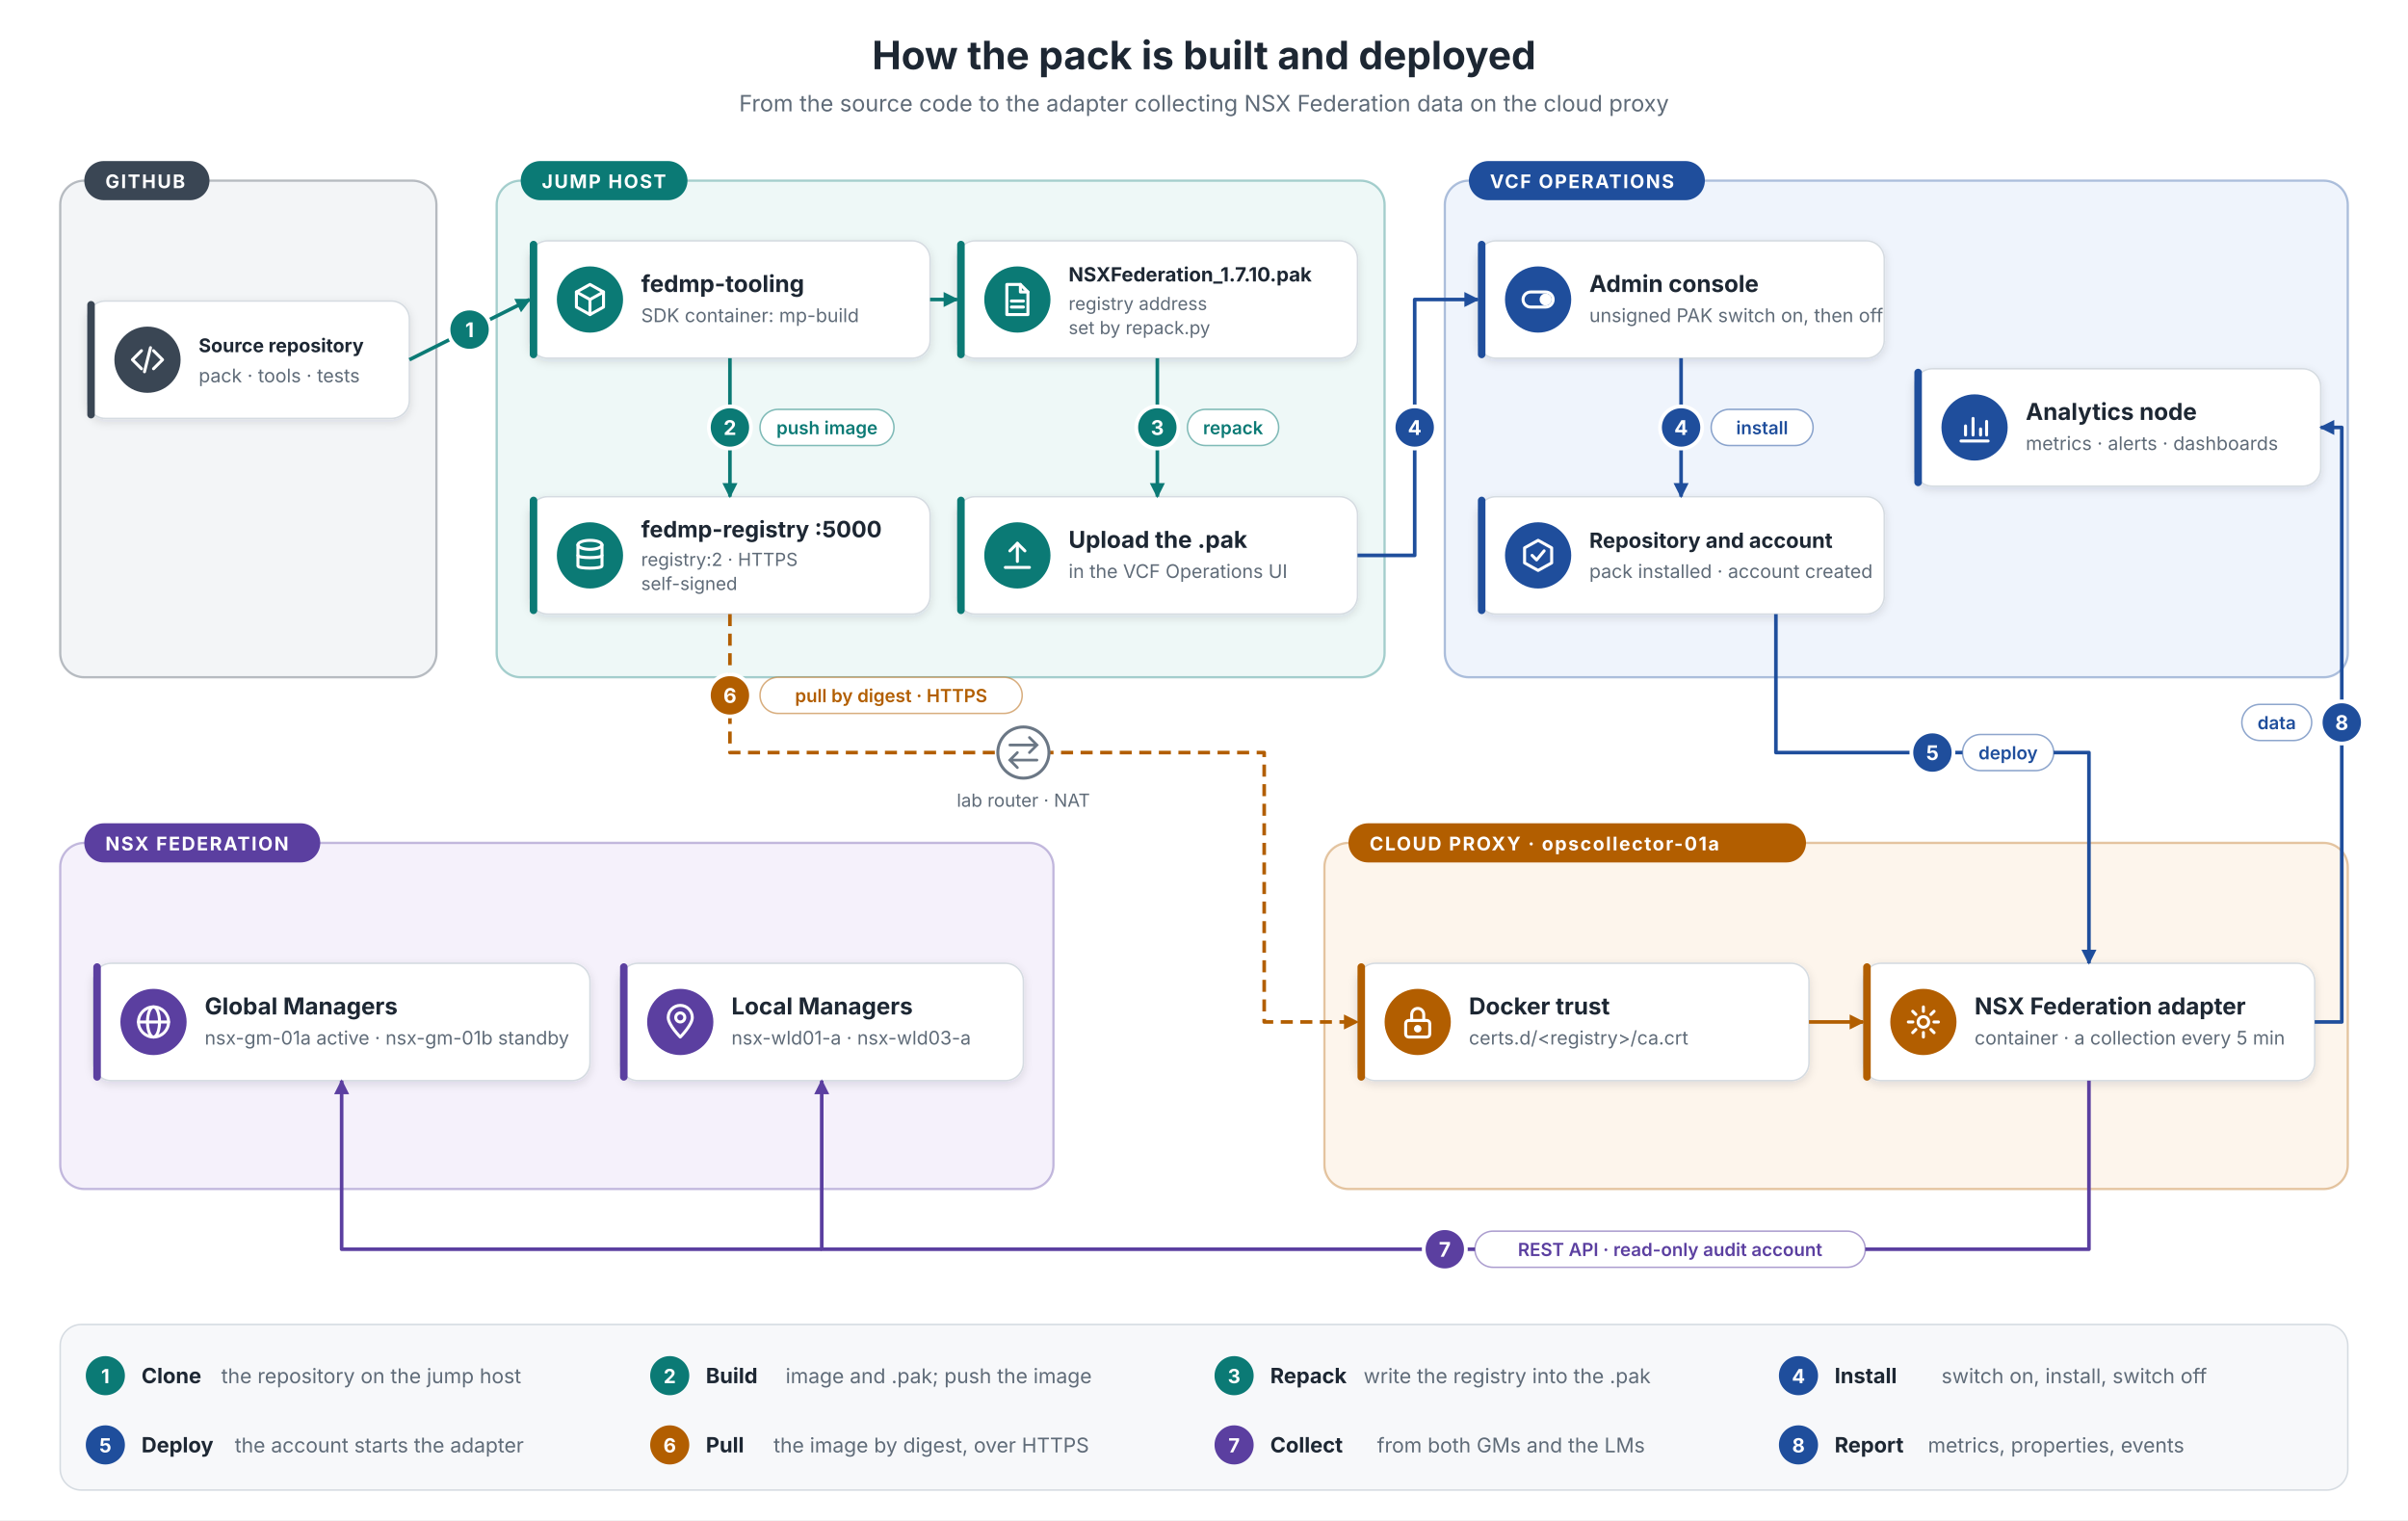
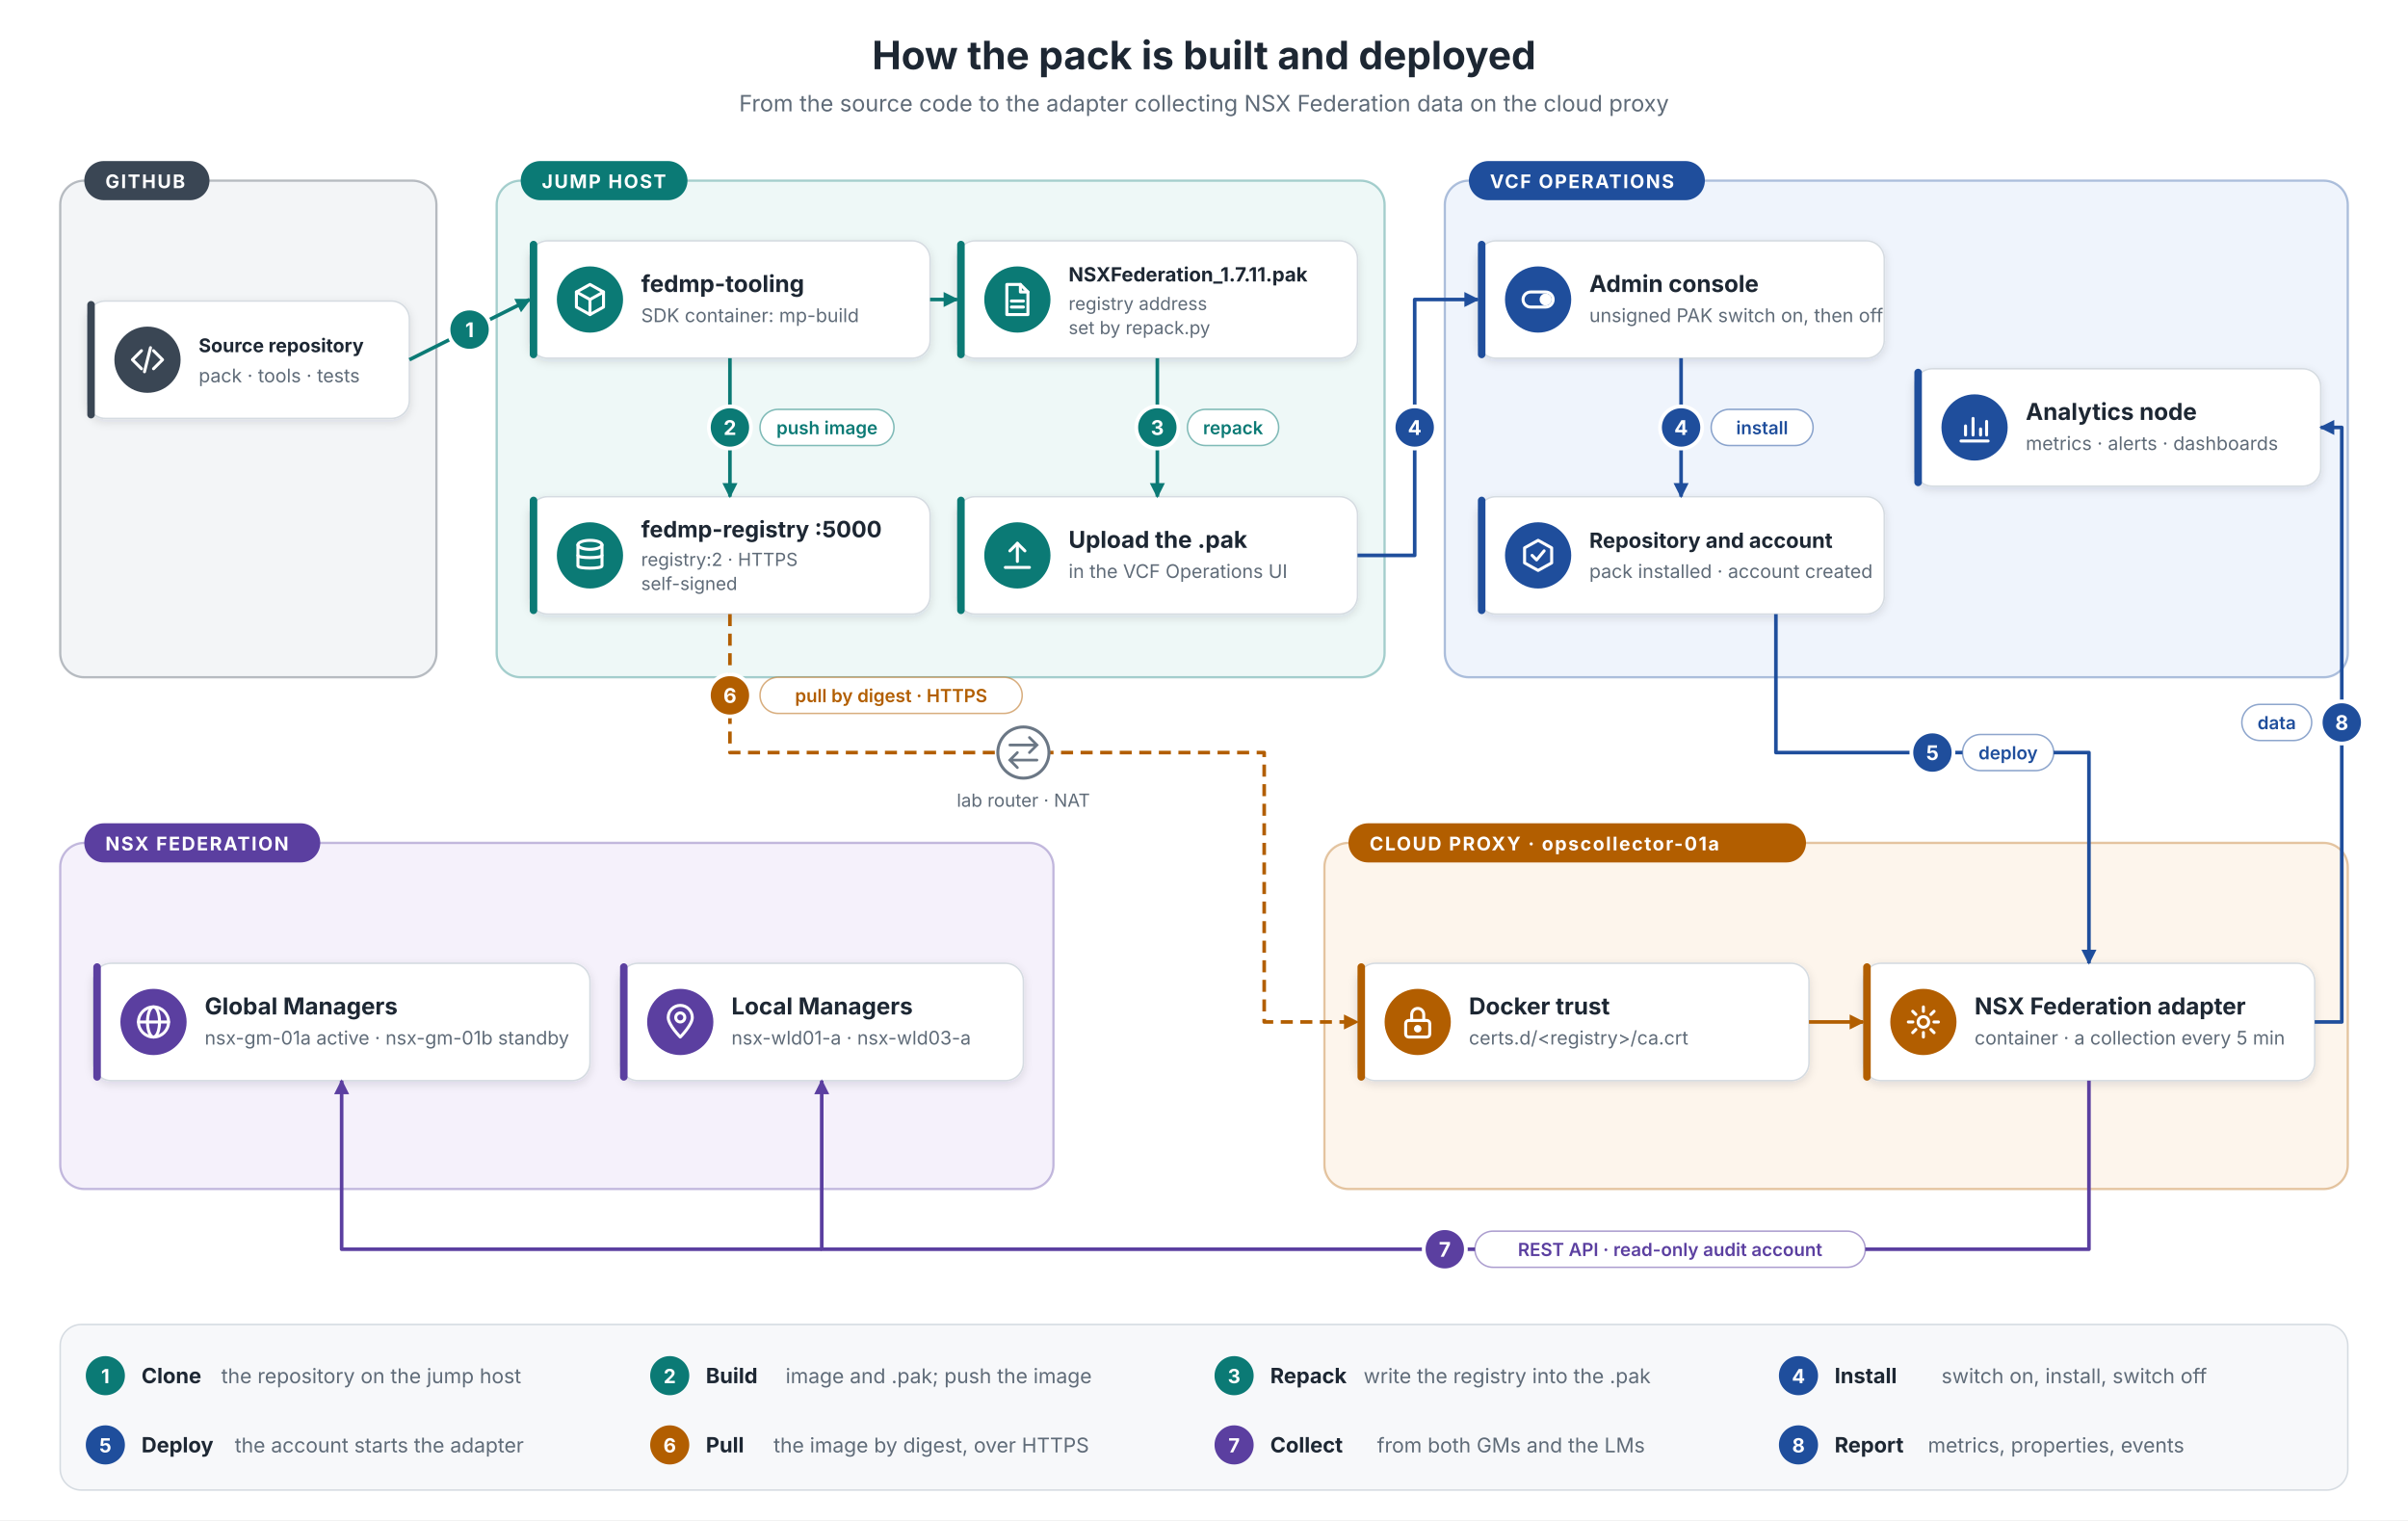
<svg xmlns="http://www.w3.org/2000/svg" width="1600" height="1010" viewBox="0 0 1600 1010" font-family="Inter, Segoe UI, Arial, Helvetica, sans-serif" fill="#1d2733">
  <defs>
    <filter id="sh" x="-10%" y="-20%" width="120%" height="150%">
      <feDropShadow dx="0" dy="2" stdDeviation="3" flood-color="#1d2733" flood-opacity="0.12" />
    </filter>
    <marker id="a-src" markerUnits="userSpaceOnUse" markerWidth="12" markerHeight="12" refX="10" refY="6" orient="auto">
      <path d="M1,1 L11,6 L1,11 z" fill="#3a4654" />
    </marker>
    <marker id="a-jump" markerUnits="userSpaceOnUse" markerWidth="12" markerHeight="12" refX="10" refY="6" orient="auto">
      <path d="M1,1 L11,6 L1,11 z" fill="#0b7a75" />
    </marker>
    <marker id="a-ops" markerUnits="userSpaceOnUse" markerWidth="12" markerHeight="12" refX="10" refY="6" orient="auto">
      <path d="M1,1 L11,6 L1,11 z" fill="#1f4e9c" />
    </marker>
    <marker id="a-proxy" markerUnits="userSpaceOnUse" markerWidth="12" markerHeight="12" refX="10" refY="6" orient="auto">
      <path d="M1,1 L11,6 L1,11 z" fill="#b25e00" />
    </marker>
    <marker id="a-nsx" markerUnits="userSpaceOnUse" markerWidth="12" markerHeight="12" refX="10" refY="6" orient="auto">
      <path d="M1,1 L11,6 L1,11 z" fill="#5b3fa0" />
    </marker>
    <marker id="a-net" markerUnits="userSpaceOnUse" markerWidth="12" markerHeight="12" refX="10" refY="6" orient="auto">
      <path d="M1,1 L11,6 L1,11 z" fill="#6b7785" />
    </marker>
  </defs>
  <rect width="1600" height="1010" fill="#ffffff" />
  <text x="800.0" y="46" font-size="26" fill="#1d2733" text-anchor="middle" font-weight="700">How the pack is built and deployed</text>
  <text x="800.0" y="74" font-size="15" fill="#5f6b78" text-anchor="middle">From the source code to the adapter collecting NSX Federation data on the cloud proxy</text>
  <rect x="40" y="120" width="250" height="330" rx="16" fill="#f3f5f7" stroke="#3a4654" stroke-opacity="0.35" stroke-width="1.5" />
  <rect x="56" y="107" width="83.2" height="26" rx="13" fill="#3a4654" />
  <text x="70" y="125" font-size="12.5" fill="#ffffff" text-anchor="start" font-weight="700" letter-spacing="1">GITHUB</text>
  <rect x="330" y="120" width="590" height="330" rx="16" fill="#eef8f7" stroke="#0b7a75" stroke-opacity="0.35" stroke-width="1.5" />
  <rect x="346" y="107" width="110.8" height="26" rx="13" fill="#0b7a75" />
  <text x="360" y="125" font-size="12.5" fill="#ffffff" text-anchor="start" font-weight="700" letter-spacing="1">JUMP HOST</text>
  <rect x="960" y="120" width="600" height="330" rx="16" fill="#eff4fc" stroke="#1f4e9c" stroke-opacity="0.35" stroke-width="1.5" />
  <rect x="976" y="107" width="156.8" height="26" rx="13" fill="#1f4e9c" />
  <text x="990" y="125" font-size="12.5" fill="#ffffff" text-anchor="start" font-weight="700" letter-spacing="1">VCF OPERATIONS</text>
  <rect x="40" y="560" width="660" height="230" rx="16" fill="#f5f1fb" stroke="#5b3fa0" stroke-opacity="0.35" stroke-width="1.5" />
  <rect x="56" y="547" width="156.8" height="26" rx="13" fill="#5b3fa0" />
  <text x="70" y="565" font-size="12.5" fill="#ffffff" text-anchor="start" font-weight="700" letter-spacing="1">NSX FEDERATION</text>
  <rect x="880" y="560" width="680" height="230" rx="16" fill="#fdf5ec" stroke="#b25e00" stroke-opacity="0.35" stroke-width="1.5" />
  <rect x="896" y="547" width="304.0" height="26" rx="13" fill="#b25e00" />
  <text x="910" y="565" font-size="12.5" fill="#ffffff" text-anchor="start" font-weight="700" letter-spacing="1">CLOUD PROXY · opscollector-01a</text>
  <rect x="58" y="200" width="214" height="78" rx="12" fill="#ffffff" stroke="#d5dbe1" filter="url(#sh)" />
  <rect x="58" y="200" width="5" height="78" rx="2.5" fill="#3a4654" />
  <circle cx="98" cy="239.0" r="22" fill="#3a4654" />
  <g transform="translate(86,227.0)" fill="none" stroke="#ffffff" stroke-width="2" stroke-linecap="round" stroke-linejoin="round">
    <path d="M8 6 L2 12 L8 18" />
    <path d="M16 6 L22 12 L16 18" />
    <path d="M14 4 L10 20" />
  </g>
  <text x="132" y="234.0" font-size="12.549" fill="#1d2733" text-anchor="start" font-weight="700">Source repository</text>
  <text x="132" y="254.0" font-size="12.5" fill="#5f6b78" text-anchor="start">pack · tools · tests</text>
  <rect x="352" y="160" width="266" height="78" rx="12" fill="#ffffff" stroke="#d5dbe1" filter="url(#sh)" />
  <rect x="352" y="160" width="5" height="78" rx="2.5" fill="#0b7a75" />
  <circle cx="392" cy="199.0" r="22" fill="#0b7a75" />
  <g transform="translate(380,187.0)" fill="none" stroke="#ffffff" stroke-width="2" stroke-linecap="round" stroke-linejoin="round">
    <path d="M12 2 L21 7 L21 17 L12 22 L3 17 L3 7 Z" />
    <path d="M3 7 L12 12 L21 7" />
    <path d="M12 12 L12 22" />
  </g>
  <text x="426" y="194.0" font-size="15.5" fill="#1d2733" text-anchor="start" font-weight="700">fedmp-tooling</text>
  <text x="426" y="214.0" font-size="12.5" fill="#5f6b78" text-anchor="start">SDK container: mp-build</text>
  <rect x="636" y="160" width="266" height="78" rx="12" fill="#ffffff" stroke="#d5dbe1" filter="url(#sh)" />
  <rect x="636" y="160" width="5" height="78" rx="2.5" fill="#0b7a75" />
  <circle cx="676" cy="199.0" r="22" fill="#0b7a75" />
  <g transform="translate(664,187.0)" fill="none" stroke="#ffffff" stroke-width="2" stroke-linecap="round" stroke-linejoin="round">
    <path d="M5 2 H14 L19 7 V22 H5 Z" />
    <path d="M14 2 V7 H19" />
    <path d="M8 13 H16" />
    <path d="M8 17 H16" />
  </g>
-   <text x="710" y="187.0" font-size="13.043" fill="#1d2733" text-anchor="start" font-weight="700">NSXFederation_1.7.10.pak</text>
+   <text x="710" y="187.0" font-size="13.043" fill="#1d2733" text-anchor="start" font-weight="700">NSXFederation_1.7.11.pak</text>
  <text x="710" y="206.0" font-size="12" fill="#5f6b78" text-anchor="start">registry address</text>
  <text x="710" y="222.0" font-size="12" fill="#5f6b78" text-anchor="start">set by repack.py</text>
  <rect x="352" y="330" width="266" height="78" rx="12" fill="#ffffff" stroke="#d5dbe1" filter="url(#sh)" />
  <rect x="352" y="330" width="5" height="78" rx="2.5" fill="#0b7a75" />
  <circle cx="392" cy="369.0" r="22" fill="#0b7a75" />
  <g transform="translate(380,357.0)" fill="none" stroke="#ffffff" stroke-width="2" stroke-linecap="round" stroke-linejoin="round">
    <ellipse cx="12" cy="5" rx="8" ry="3" />
    <path d="M4 5 V19 C4 21 20 21 20 19 V5" />
    <path d="M4 12 C4 14 20 14 20 12" />
  </g>
  <text x="426" y="357.0" font-size="15.0" fill="#1d2733" text-anchor="start" font-weight="700">fedmp-registry :5000</text>
  <text x="426" y="376.0" font-size="12" fill="#5f6b78" text-anchor="start">registry:2 · HTTPS</text>
  <text x="426" y="392.0" font-size="12" fill="#5f6b78" text-anchor="start">self-signed</text>
  <rect x="636" y="330" width="266" height="78" rx="12" fill="#ffffff" stroke="#d5dbe1" filter="url(#sh)" />
  <rect x="636" y="330" width="5" height="78" rx="2.5" fill="#0b7a75" />
  <circle cx="676" cy="369.0" r="22" fill="#0b7a75" />
  <g transform="translate(664,357.0)" fill="none" stroke="#ffffff" stroke-width="2" stroke-linecap="round" stroke-linejoin="round">
    <path d="M12 16 V4" />
    <path d="M7 9 L12 4 L17 9" />
    <path d="M4 20 H20" />
  </g>
  <text x="710" y="364.0" font-size="15.5" fill="#1d2733" text-anchor="start" font-weight="700">Upload the .pak</text>
  <text x="710" y="384.0" font-size="12.5" fill="#5f6b78" text-anchor="start">in the VCF Operations UI</text>
  <rect x="982" y="160" width="270" height="78" rx="12" fill="#ffffff" stroke="#d5dbe1" filter="url(#sh)" />
  <rect x="982" y="160" width="5" height="78" rx="2.5" fill="#1f4e9c" />
  <circle cx="1022" cy="199.0" r="22" fill="#1f4e9c" />
  <g transform="translate(1010,187.0)" fill="none" stroke="#ffffff" stroke-width="2" stroke-linecap="round" stroke-linejoin="round">
    <rect x="2" y="7" width="20" height="10" rx="5" />
    <circle cx="17" cy="12" r="3" fill="#ffffff" />
  </g>
  <text x="1056" y="194.0" font-size="15.5" fill="#1d2733" text-anchor="start" font-weight="700">Admin console</text>
  <text x="1056" y="214.0" font-size="12.5" fill="#5f6b78" text-anchor="start">unsigned PAK switch on, then off</text>
  <rect x="982" y="330" width="270" height="78" rx="12" fill="#ffffff" stroke="#d5dbe1" filter="url(#sh)" />
  <rect x="982" y="330" width="5" height="78" rx="2.5" fill="#1f4e9c" />
  <circle cx="1022" cy="369.0" r="22" fill="#1f4e9c" />
  <g transform="translate(1010,357.0)" fill="none" stroke="#ffffff" stroke-width="2" stroke-linecap="round" stroke-linejoin="round">
    <path d="M12 2 L21 7 L21 17 L12 22 L3 17 L3 7 Z" />
    <path d="M8 12 L11 15 L16 9" />
  </g>
  <text x="1056" y="364.0" font-size="13.939" fill="#1d2733" text-anchor="start" font-weight="700">Repository and account</text>
  <text x="1056" y="384.0" font-size="12.5" fill="#5f6b78" text-anchor="start">pack installed · account created</text>
  <rect x="1272" y="245" width="270" height="78" rx="12" fill="#ffffff" stroke="#d5dbe1" filter="url(#sh)" />
  <rect x="1272" y="245" width="5" height="78" rx="2.5" fill="#1f4e9c" />
  <circle cx="1312" cy="284.0" r="22" fill="#1f4e9c" />
  <g transform="translate(1300,272.0)" fill="none" stroke="#ffffff" stroke-width="2" stroke-linecap="round" stroke-linejoin="round">
    <path d="M3 21 H21" />
    <path d="M6 17 V11" />
    <path d="M11 17 V6" />
    <path d="M16 17 V13" />
    <path d="M20 17 V8" />
  </g>
  <text x="1346" y="279.0" font-size="15.5" fill="#1d2733" text-anchor="start" font-weight="700">Analytics node</text>
  <text x="1346" y="299.0" font-size="12.5" fill="#5f6b78" text-anchor="start">metrics · alerts · dashboards</text>
  <rect x="62" y="640" width="330" height="78" rx="12" fill="#ffffff" stroke="#d5dbe1" filter="url(#sh)" />
  <rect x="62" y="640" width="5" height="78" rx="2.5" fill="#5b3fa0" />
  <circle cx="102" cy="679.0" r="22" fill="#5b3fa0" />
  <g transform="translate(90,667.0)" fill="none" stroke="#ffffff" stroke-width="2" stroke-linecap="round" stroke-linejoin="round">
    <circle cx="12" cy="12" r="10" />
    <ellipse cx="12" cy="12" rx="4" ry="10" />
    <path d="M2 12 H22" />
  </g>
  <text x="136" y="674.0" font-size="15.5" fill="#1d2733" text-anchor="start" font-weight="700">Global Managers</text>
  <text x="136" y="694.0" font-size="12.5" fill="#5f6b78" text-anchor="start">nsx-gm-01a active · nsx-gm-01b standby</text>
  <rect x="412" y="640" width="268" height="78" rx="12" fill="#ffffff" stroke="#d5dbe1" filter="url(#sh)" />
  <rect x="412" y="640" width="5" height="78" rx="2.5" fill="#5b3fa0" />
  <circle cx="452" cy="679.0" r="22" fill="#5b3fa0" />
  <g transform="translate(440,667.0)" fill="none" stroke="#ffffff" stroke-width="2" stroke-linecap="round" stroke-linejoin="round">
    <path d="M12 22 C12 22 4 14 4 9 A8 8 0 0 1 20 9 C20 14 12 22 12 22 Z" />
    <circle cx="12" cy="9" r="3" />
  </g>
  <text x="486" y="674.0" font-size="15.5" fill="#1d2733" text-anchor="start" font-weight="700">Local Managers</text>
  <text x="486" y="694.0" font-size="12.5" fill="#5f6b78" text-anchor="start">nsx-wld01-a · nsx-wld03-a</text>
  <rect x="902" y="640" width="300" height="78" rx="12" fill="#ffffff" stroke="#d5dbe1" filter="url(#sh)" />
  <rect x="902" y="640" width="5" height="78" rx="2.5" fill="#b25e00" />
  <circle cx="942" cy="679.0" r="22" fill="#b25e00" />
  <g transform="translate(930,667.0)" fill="none" stroke="#ffffff" stroke-width="2" stroke-linecap="round" stroke-linejoin="round">
    <rect x="4" y="11" width="16" height="11" rx="2" />
    <path d="M8 11 V7 A4 4 0 0 1 16 7 V11" />
    <circle cx="12" cy="16.5" r="1.5" fill="#ffffff" />
  </g>
  <text x="976" y="674.0" font-size="15.5" fill="#1d2733" text-anchor="start" font-weight="700">Docker trust</text>
  <text x="976" y="694.0" font-size="12.5" fill="#5f6b78" text-anchor="start">certs.d/&lt;registry&gt;/ca.crt</text>
  <rect x="1238" y="640" width="300" height="78" rx="12" fill="#ffffff" stroke="#d5dbe1" filter="url(#sh)" />
  <rect x="1238" y="640" width="5" height="78" rx="2.5" fill="#b25e00" />
  <circle cx="1278" cy="679.0" r="22" fill="#b25e00" />
  <g transform="translate(1266,667.0)" fill="none" stroke="#ffffff" stroke-width="2" stroke-linecap="round" stroke-linejoin="round">
    <circle cx="12" cy="12" r="3.5" />
    <path d="M12 2 V5 M12 19 V22 M2 12 H5 M19 12 H22 M4.9 4.9 L7 7 M17 17 L19.1 19.1 M4.9 19.1 L7 17 M17 7 L19.1 4.9" />
  </g>
  <text x="1312" y="674.0" font-size="15.5" fill="#1d2733" text-anchor="start" font-weight="700">NSX Federation adapter</text>
  <text x="1312" y="694.0" font-size="12.5" fill="#5f6b78" text-anchor="start">container · a collection every 5 min</text>
  <path d="M272,239 L352,199" fill="none" stroke="#0b7a75" stroke-width="2.4" stroke-linejoin="round" marker-end="url(#a-jump)" />
  <circle cx="312" cy="219" r="14" fill="#0b7a75" stroke="#ffffff" stroke-width="2.5" />
  <text x="312" y="224" font-size="13.5" fill="#ffffff" text-anchor="middle" font-weight="700">1</text>
  <path d="M618,199 L636,199" fill="none" stroke="#0b7a75" stroke-width="2.4" stroke-linejoin="round" marker-end="url(#a-jump)" />
  <path d="M485,238 L485,330" fill="none" stroke="#0b7a75" stroke-width="2.4" stroke-linejoin="round" marker-end="url(#a-jump)" />
  <circle cx="485" cy="284" r="14" fill="#0b7a75" stroke="#ffffff" stroke-width="2.5" />
  <text x="485" y="289" font-size="13.5" fill="#ffffff" text-anchor="middle" font-weight="700">2</text>
  <rect x="505" y="272" width="89.0" height="24" rx="12" fill="#ffffff" stroke="#0b7a75" stroke-opacity="0.5" />
  <text x="549.5" y="288.5" font-size="12" fill="#0b7a75" text-anchor="middle" font-weight="600">push image</text>
  <path d="M769,238 L769,330" fill="none" stroke="#0b7a75" stroke-width="2.4" stroke-linejoin="round" marker-end="url(#a-jump)" />
  <circle cx="769" cy="284" r="14" fill="#0b7a75" stroke="#ffffff" stroke-width="2.5" />
  <text x="769" y="289" font-size="13.5" fill="#ffffff" text-anchor="middle" font-weight="700">3</text>
  <rect x="789" y="272" width="60.6" height="24" rx="12" fill="#ffffff" stroke="#0b7a75" stroke-opacity="0.5" />
  <text x="819.3" y="288.5" font-size="12" fill="#0b7a75" text-anchor="middle" font-weight="600">repack</text>
  <path d="M902,369 L940,369 L940,199 L982,199" fill="none" stroke="#1f4e9c" stroke-width="2.4" stroke-linejoin="round" marker-end="url(#a-ops)" />
  <circle cx="940" cy="284" r="14" fill="#1f4e9c" stroke="#ffffff" stroke-width="2.5" />
  <text x="940" y="289" font-size="13.5" fill="#ffffff" text-anchor="middle" font-weight="700">4</text>
  <path d="M1117,238 L1117,330" fill="none" stroke="#1f4e9c" stroke-width="2.4" stroke-linejoin="round" marker-end="url(#a-ops)" />
  <circle cx="1117" cy="284" r="14" fill="#1f4e9c" stroke="#ffffff" stroke-width="2.5" />
  <text x="1117" y="289" font-size="13.5" fill="#ffffff" text-anchor="middle" font-weight="700">4</text>
  <rect x="1137" y="272" width="67.7" height="24" rx="12" fill="#ffffff" stroke="#1f4e9c" stroke-opacity="0.5" />
  <text x="1170.85" y="288.5" font-size="12" fill="#1f4e9c" text-anchor="middle" font-weight="600">install</text>
  <path d="M1180,408 L1180,500 L1388,500 L1388,640" fill="none" stroke="#1f4e9c" stroke-width="2.4" stroke-linejoin="round" marker-end="url(#a-ops)" />
  <circle cx="1284" cy="500" r="14" fill="#1f4e9c" stroke="#ffffff" stroke-width="2.5" />
  <text x="1284" y="505" font-size="13.5" fill="#ffffff" text-anchor="middle" font-weight="700">5</text>
  <rect x="1304" y="488" width="60.6" height="24" rx="12" fill="#ffffff" stroke="#1f4e9c" stroke-opacity="0.5" />
  <text x="1334.3" y="504.5" font-size="12" fill="#1f4e9c" text-anchor="middle" font-weight="600">deploy</text>
  <path d="M485,408 L485,500 L840,500 L840,679 L902,679" fill="none" stroke="#b25e00" stroke-width="2.4" stroke-linejoin="round" stroke-dasharray="8 5" marker-end="url(#a-proxy)" />
  <circle cx="485" cy="462" r="14" fill="#b25e00" stroke="#ffffff" stroke-width="2.5" />
  <text x="485" y="467" font-size="13.5" fill="#ffffff" text-anchor="middle" font-weight="700">6</text>
  <rect x="505" y="450" width="174.2" height="24" rx="12" fill="#ffffff" stroke="#b25e00" stroke-opacity="0.5" />
  <text x="592.1" y="466.5" font-size="12" fill="#b25e00" text-anchor="middle" font-weight="600">pull by digest · HTTPS</text>
  <circle cx="680" cy="500" r="17" fill="#ffffff" stroke="#6b7785" stroke-width="2" />
  <path d="M671,495 H689 M684,490 L689,495 L684,500 M689,505 H671 M676,500 L671,505 L676,510" fill="none" stroke="#6b7785" stroke-width="1.8" stroke-linecap="round" />
  <text x="680" y="536" font-size="12" fill="#5f6b78" text-anchor="middle">lab router · NAT</text>
  <path d="M1202,679 L1238,679" fill="none" stroke="#b25e00" stroke-width="2.4" stroke-linejoin="round" marker-end="url(#a-proxy)" />
  <path d="M1388,718 L1388,830 L546,830 L546,718" fill="none" stroke="#5b3fa0" stroke-width="2.4" stroke-linejoin="round" marker-end="url(#a-nsx)" />
  <path d="M546,830 L227,830 L227,718" fill="none" stroke="#5b3fa0" stroke-width="2.4" stroke-linejoin="round" marker-end="url(#a-nsx)" />
  <circle cx="960" cy="830" r="14" fill="#5b3fa0" stroke="#ffffff" stroke-width="2.5" />
  <text x="960" y="835" font-size="13.5" fill="#ffffff" text-anchor="middle" font-weight="700">7</text>
  <rect x="980" y="818" width="259.4" height="24" rx="12" fill="#ffffff" stroke="#5b3fa0" stroke-opacity="0.5" />
  <text x="1109.7" y="834.5" font-size="12" fill="#5b3fa0" text-anchor="middle" font-weight="600">REST API · read-only audit account</text>
  <path d="M1538,679 L1556,679 L1556,284 L1542,284" fill="none" stroke="#1f4e9c" stroke-width="2.4" stroke-linejoin="round" marker-end="url(#a-ops)" />
  <circle cx="1556" cy="480" r="14" fill="#1f4e9c" stroke="#ffffff" stroke-width="2.5" />
  <text x="1556" y="485" font-size="13.5" fill="#ffffff" text-anchor="middle" font-weight="700">8</text>
  <rect x="1489.6" y="468" width="46.4" height="24" rx="12" fill="#ffffff" stroke="#1f4e9c" stroke-opacity="0.5" />
  <text x="1512.8" y="484.5" font-size="12" fill="#1f4e9c" text-anchor="middle" font-weight="600">data</text>
  <rect x="40" y="880" width="1520" height="110" rx="14" fill="#f7f8fa" stroke="#d5dbe1" />
  <circle cx="70" cy="914" r="13" fill="#0b7a75" />
  <text x="70" y="919" font-size="13" fill="#ffffff" text-anchor="middle" font-weight="700">1</text>
  <text x="94" y="919" font-size="14" fill="#1d2733" text-anchor="start" font-weight="700">Clone</text>
  <text x="147" y="919" font-size="13.5" fill="#5f6b78" text-anchor="start">the repository on the jump host</text>
  <circle cx="445" cy="914" r="13" fill="#0b7a75" />
  <text x="445" y="919" font-size="13" fill="#ffffff" text-anchor="middle" font-weight="700">2</text>
  <text x="469" y="919" font-size="14" fill="#1d2733" text-anchor="start" font-weight="700">Build</text>
  <text x="522" y="919" font-size="13.5" fill="#5f6b78" text-anchor="start">image and .pak; push the image</text>
  <circle cx="820" cy="914" r="13" fill="#0b7a75" />
  <text x="820" y="919" font-size="13" fill="#ffffff" text-anchor="middle" font-weight="700">3</text>
  <text x="844" y="919" font-size="14" fill="#1d2733" text-anchor="start" font-weight="700">Repack</text>
  <text x="906" y="919" font-size="13.5" fill="#5f6b78" text-anchor="start">write the registry into the .pak</text>
  <circle cx="1195" cy="914" r="13" fill="#1f4e9c" />
  <text x="1195" y="919" font-size="13" fill="#ffffff" text-anchor="middle" font-weight="700">4</text>
  <text x="1219" y="919" font-size="14" fill="#1d2733" text-anchor="start" font-weight="700">Install</text>
  <text x="1290" y="919" font-size="13.5" fill="#5f6b78" text-anchor="start">switch on, install, switch off</text>
  <circle cx="70" cy="960" r="13" fill="#1f4e9c" />
  <text x="70" y="965" font-size="13" fill="#ffffff" text-anchor="middle" font-weight="700">5</text>
  <text x="94" y="965" font-size="14" fill="#1d2733" text-anchor="start" font-weight="700">Deploy</text>
  <text x="156" y="965" font-size="13.5" fill="#5f6b78" text-anchor="start">the account starts the adapter</text>
  <circle cx="445" cy="960" r="13" fill="#b25e00" />
  <text x="445" y="965" font-size="13" fill="#ffffff" text-anchor="middle" font-weight="700">6</text>
  <text x="469" y="965" font-size="14" fill="#1d2733" text-anchor="start" font-weight="700">Pull</text>
  <text x="514" y="965" font-size="13.5" fill="#5f6b78" text-anchor="start">the image by digest, over HTTPS</text>
  <circle cx="820" cy="960" r="13" fill="#5b3fa0" />
  <text x="820" y="965" font-size="13" fill="#ffffff" text-anchor="middle" font-weight="700">7</text>
  <text x="844" y="965" font-size="14" fill="#1d2733" text-anchor="start" font-weight="700">Collect</text>
  <text x="915" y="965" font-size="13.5" fill="#5f6b78" text-anchor="start">from both GMs and the LMs</text>
  <circle cx="1195" cy="960" r="13" fill="#1f4e9c" />
  <text x="1195" y="965" font-size="13" fill="#ffffff" text-anchor="middle" font-weight="700">8</text>
  <text x="1219" y="965" font-size="14" fill="#1d2733" text-anchor="start" font-weight="700">Report</text>
  <text x="1281" y="965" font-size="13.5" fill="#5f6b78" text-anchor="start">metrics, properties, events</text>
</svg>
